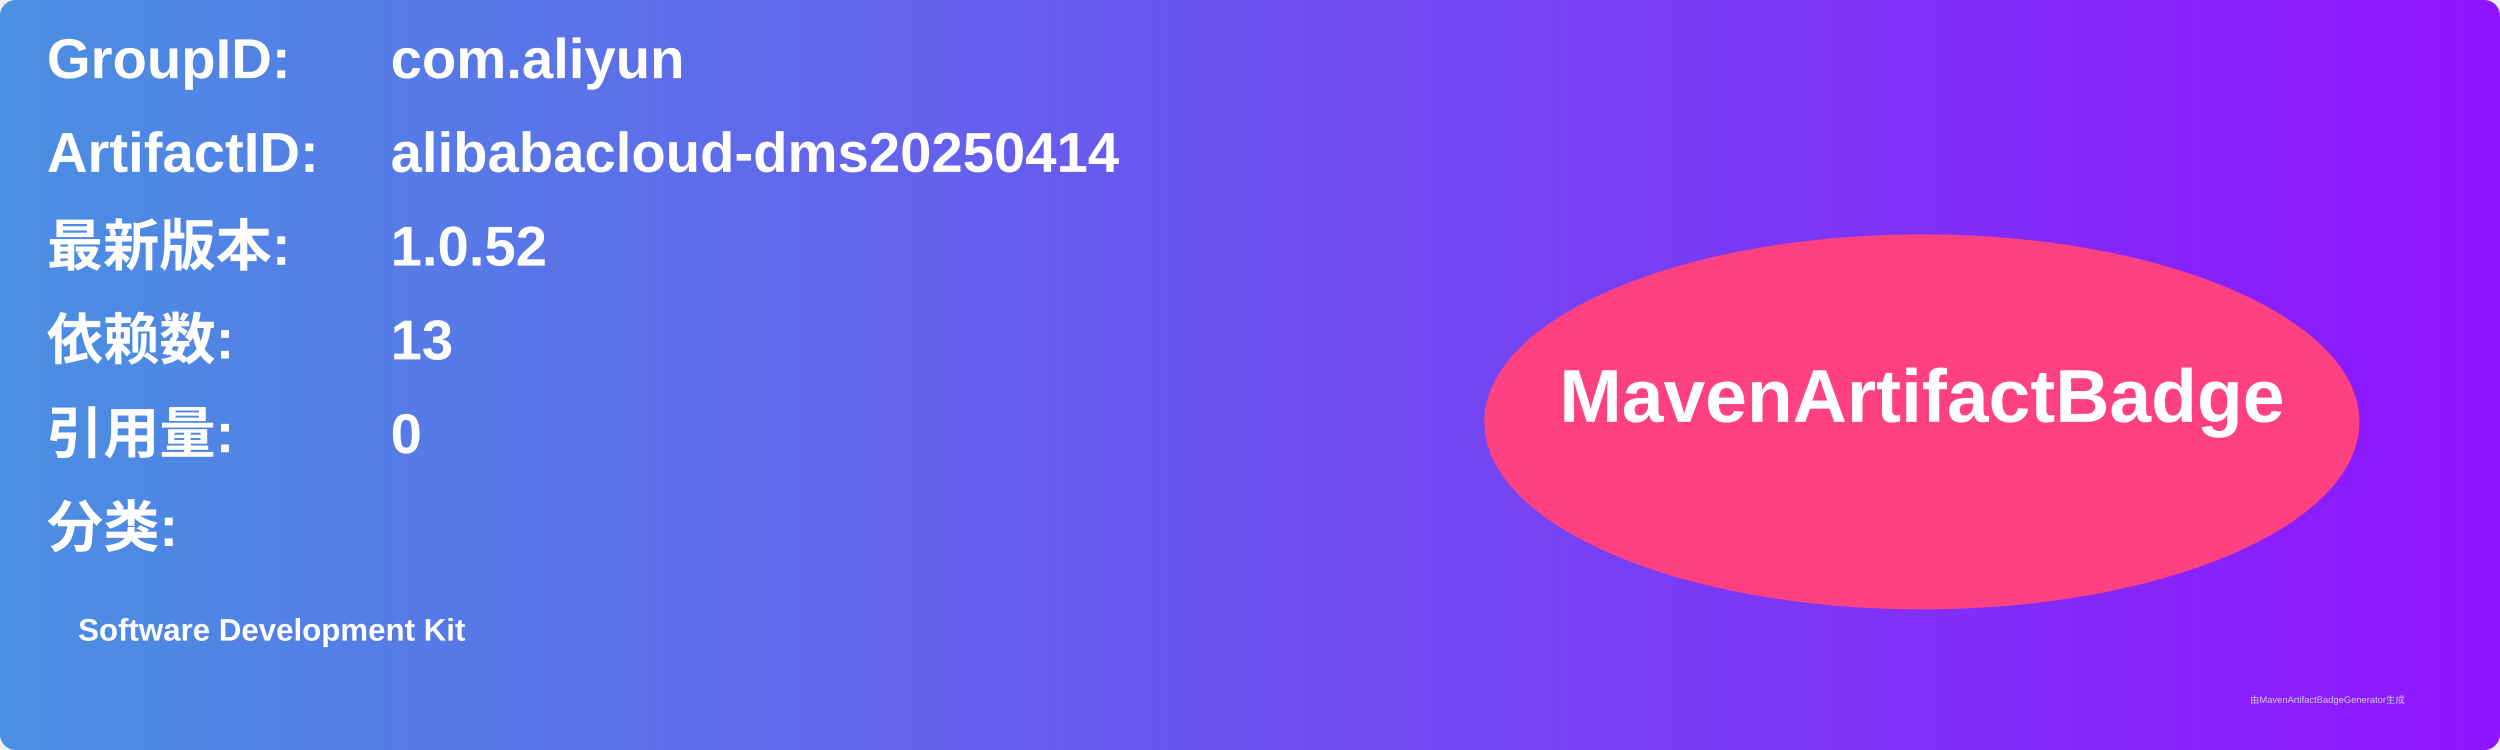
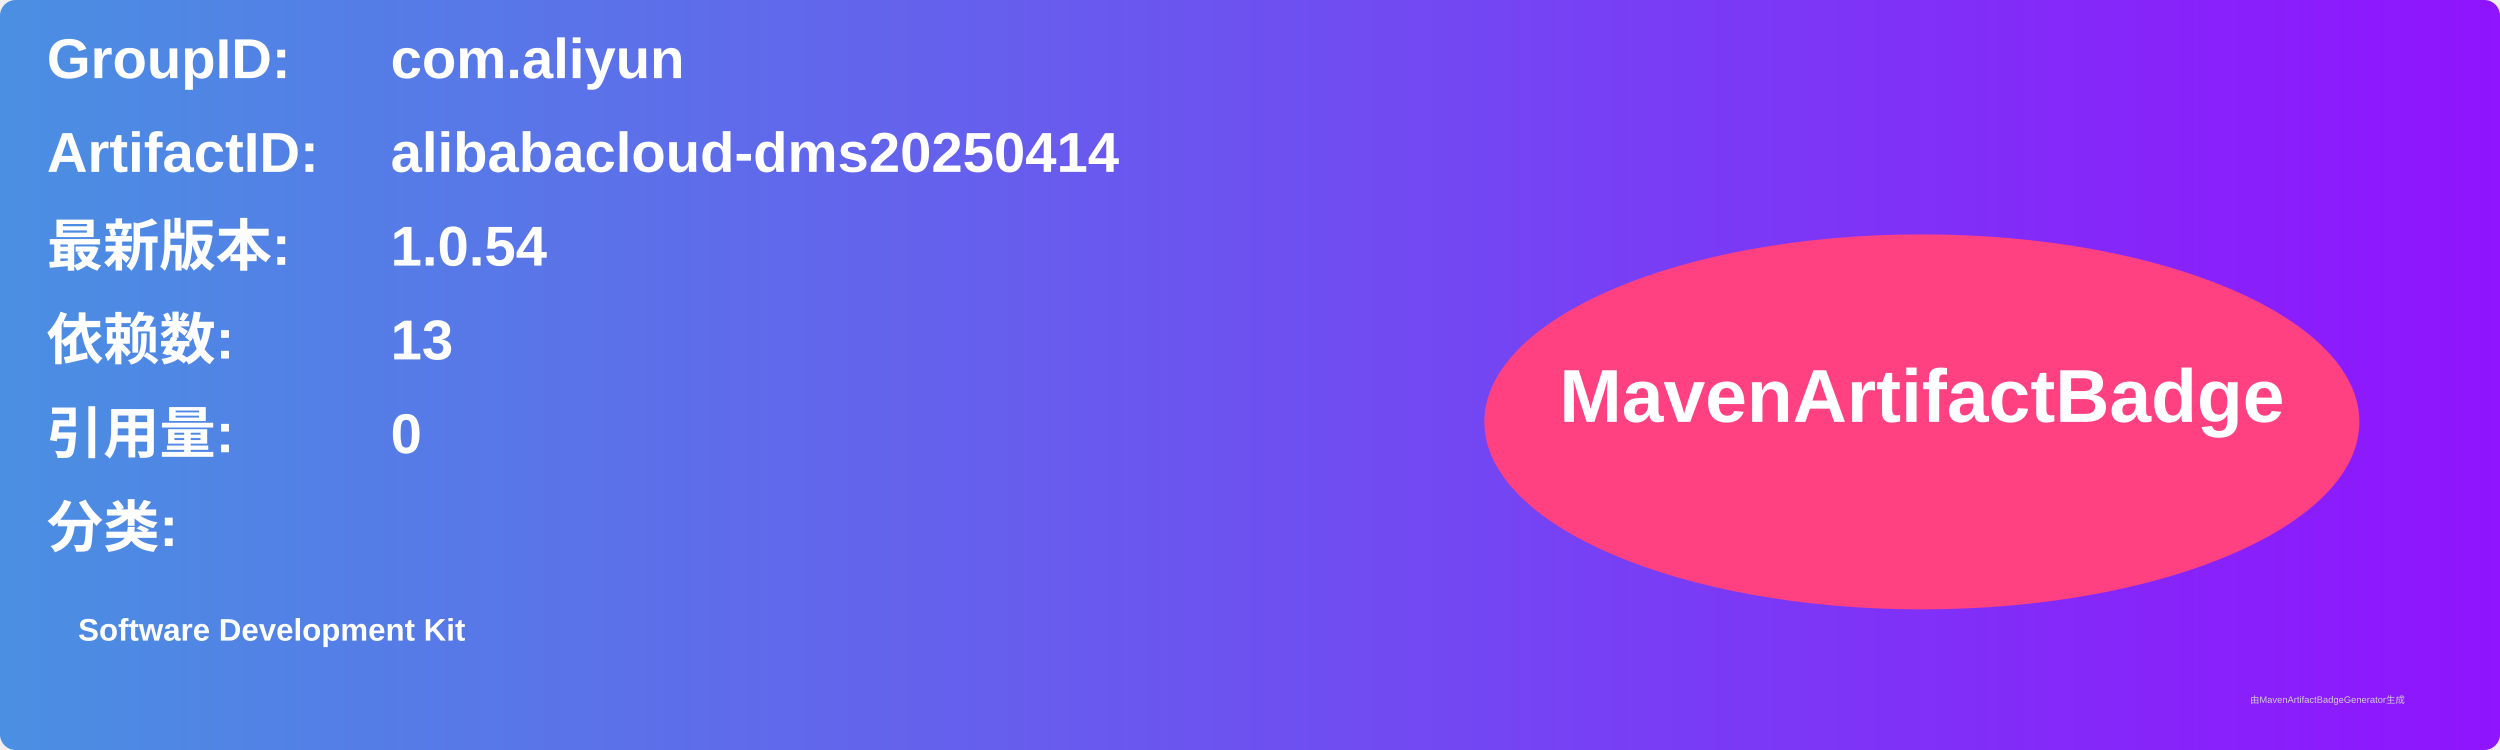
<svg xmlns="http://www.w3.org/2000/svg" width="800" height="240" viewBox="0 0 800 240">
  <linearGradient id="grad" x1="0%" y1="0%" x2="100%" y2="0%">
    <stop offset="0%" stop-color="#4a90e2" />
    <stop offset="100%" stop-color="#9013fe" />
  </linearGradient>
  <rect width="100%" height="100%" rx="5" ry="5" fill="url(#grad)" />
  <g transform="translate(15, 15)">
    <text x="0" y="10" font-family="Arial" font-size="18" fill="white" font-weight="bold" width="260">GroupID:</text>
    <text x="110" y="10" font-family="Arial" font-size="18" fill="white" font-weight="bold" width="460">com.aliyun</text>
    <text x="0" y="40" font-family="Arial" font-size="18" fill="white" font-weight="bold" width="260">ArtifactID:</text>
    <text x="110" y="40" font-family="Arial" font-size="18" fill="white" font-weight="bold" width="460">alibabacloud-dms20250414</text>
    <text x="0" y="70" font-family="Arial" font-size="18" fill="white" font-weight="bold">最新版本:</text>
    <text x="110" y="70" font-family="Arial" font-size="18" fill="white" font-weight="bold">
-       <tspan font-weight="bold">1.0.52</tspan>
+       <tspan font-weight="bold">1.0.54</tspan>
    </text>
    <text x="0" y="100" font-family="Arial" font-size="18" fill="white" font-weight="bold">依赖数: </text>
    <text x="110" y="100" font-family="Arial" font-size="18" fill="white">
      <tspan font-weight="bold">13</tspan>
    </text>
    <text x="0" y="130" font-family="Arial" font-size="18" fill="white" font-weight="bold">引用量: </text>
    <text x="110" y="130" font-family="Arial" font-size="18" fill="white">
      <tspan font-weight="bold">0</tspan>
    </text>
    <text x="0" y="160" font-family="Arial" font-size="18" fill="white" font-weight="bold">分类:</text>
    <text x="10" y="190" font-family="Arial" font-size="10" fill="white">
      <tspan font-weight="bold">Software Development Kit</tspan>
    </text>
    <ellipse cx="600" cy="120" rx="140" ry="60" fill="#ff4081" />
    <text x="600" y="120" text-anchor="middle" font-family="Arial" font-size="24" fill="white" font-weight="bold">MavenArtifactBadge</text>
  </g>
  <text x="720" y="225" font-family="Arial" font-size="3" fill="#d0d0d0">由MavenArtifactBadgeGenerator生成</text>
</svg>
